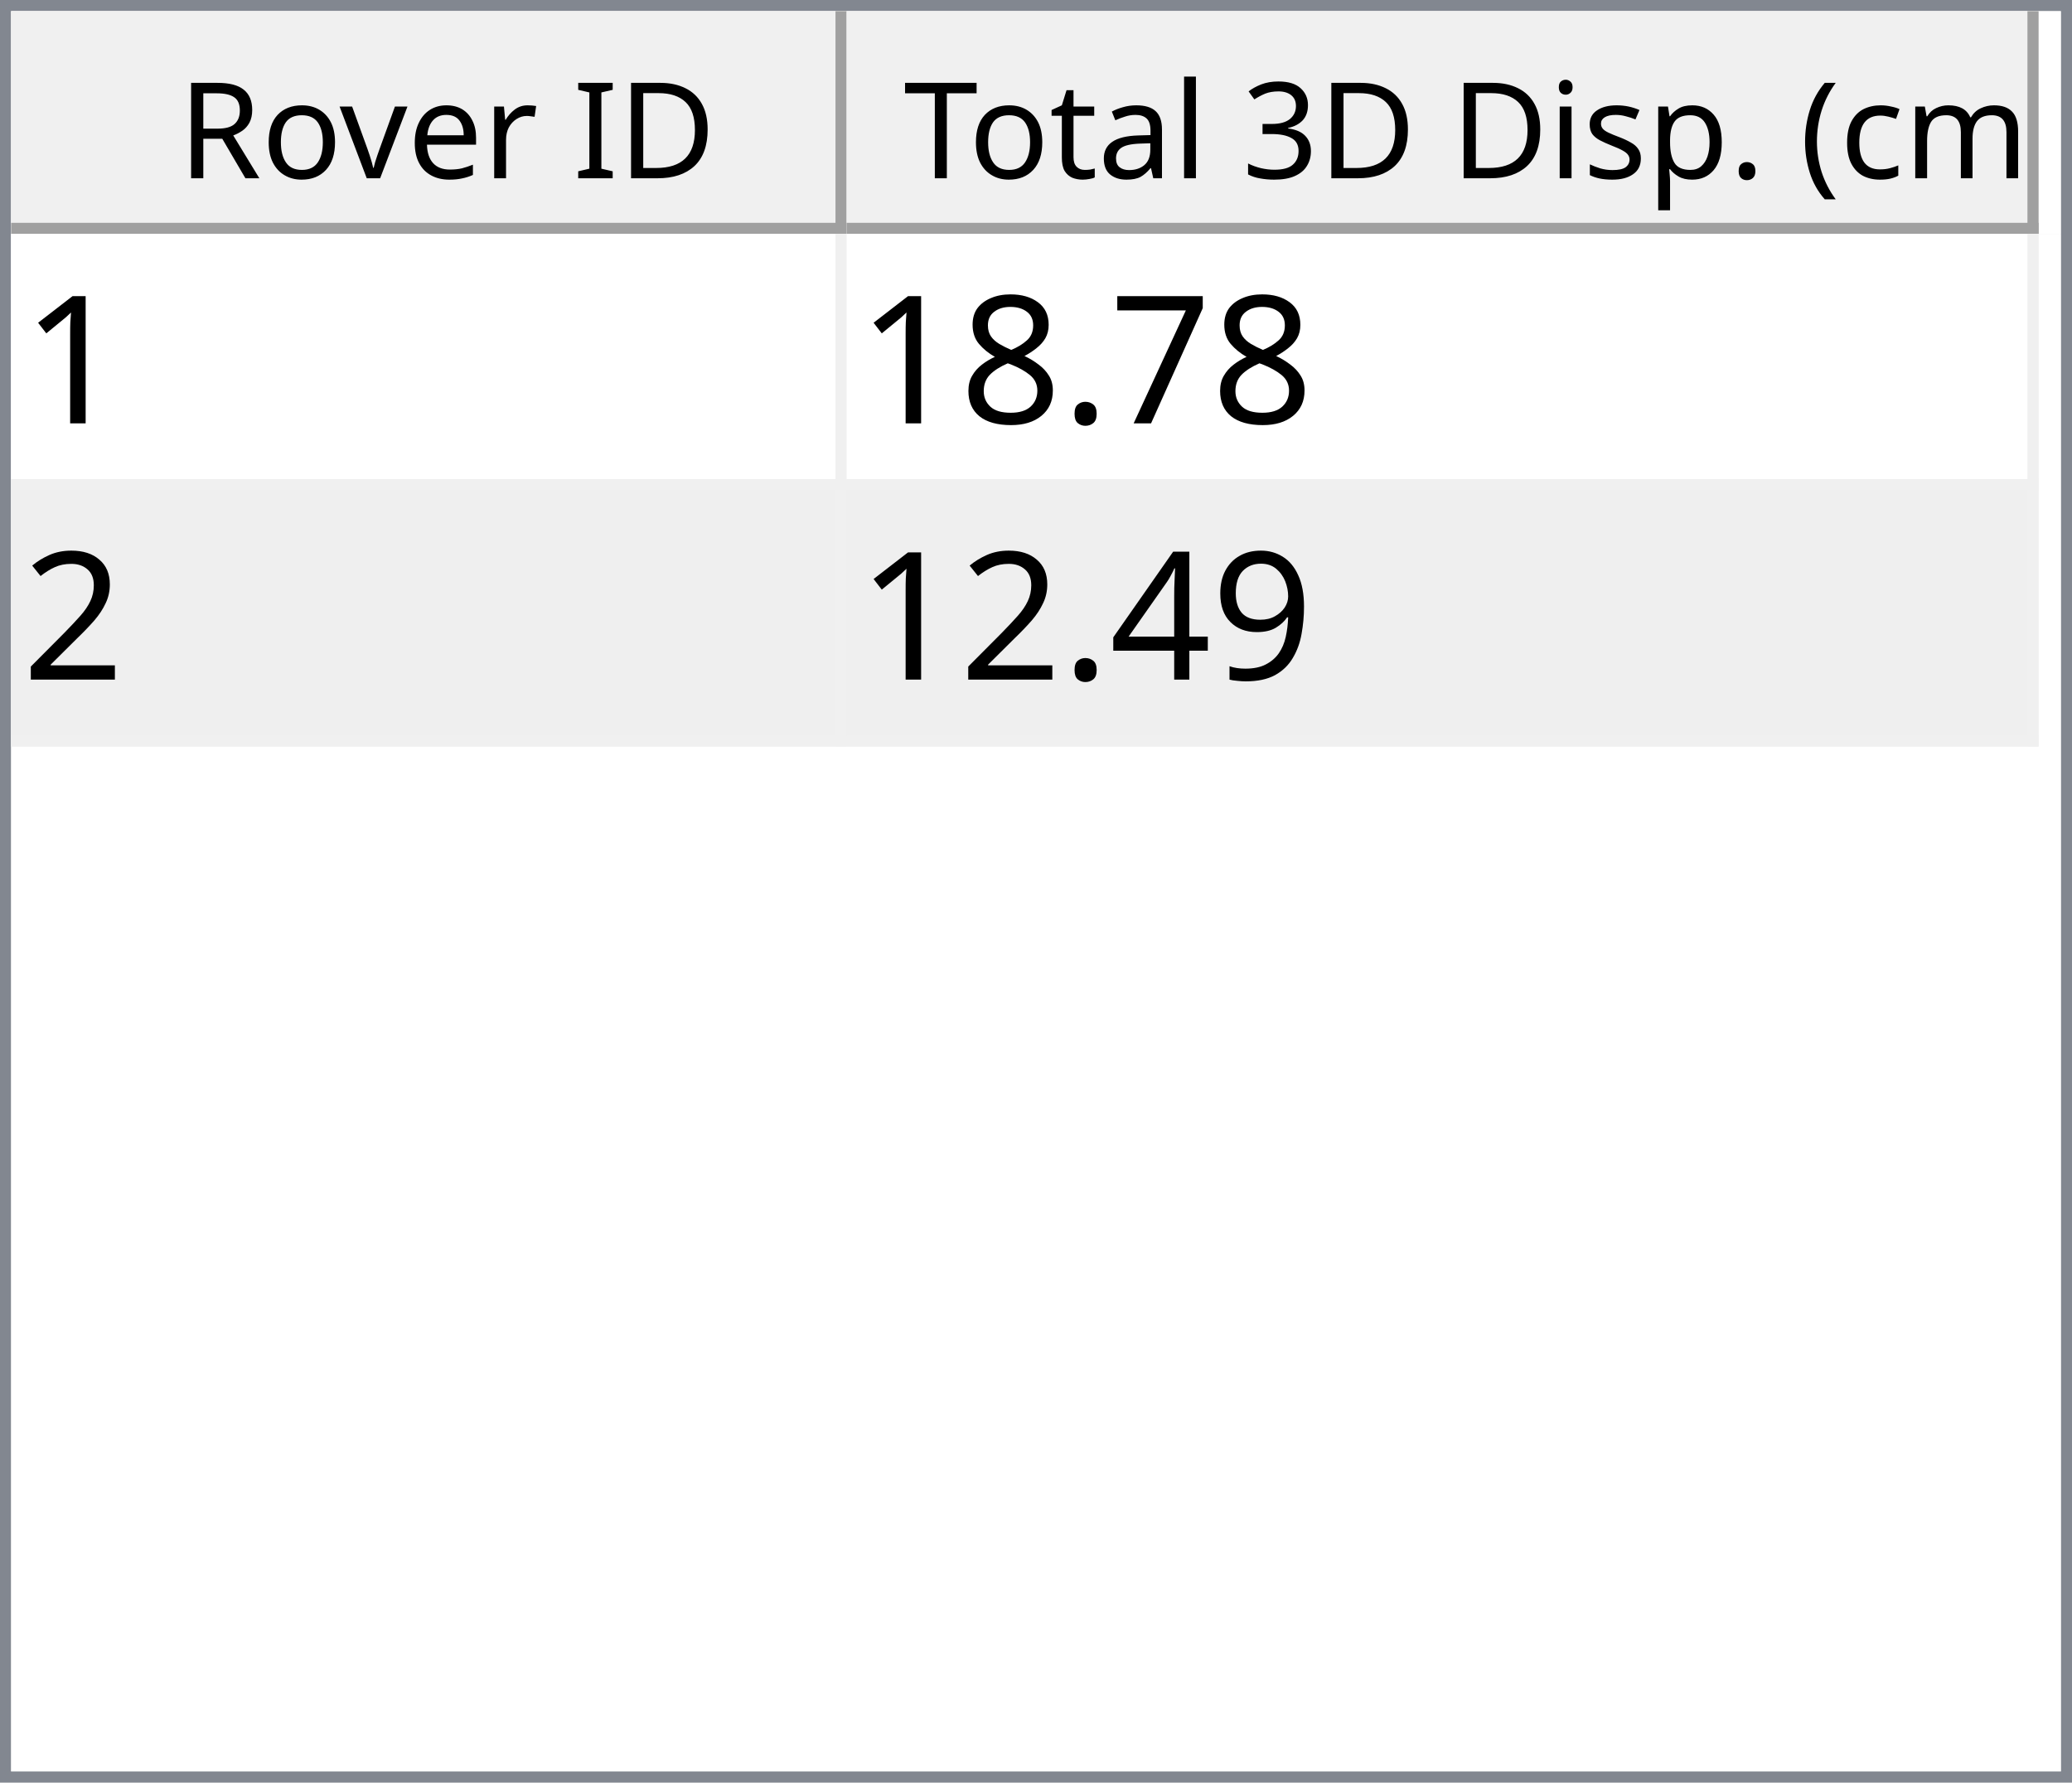
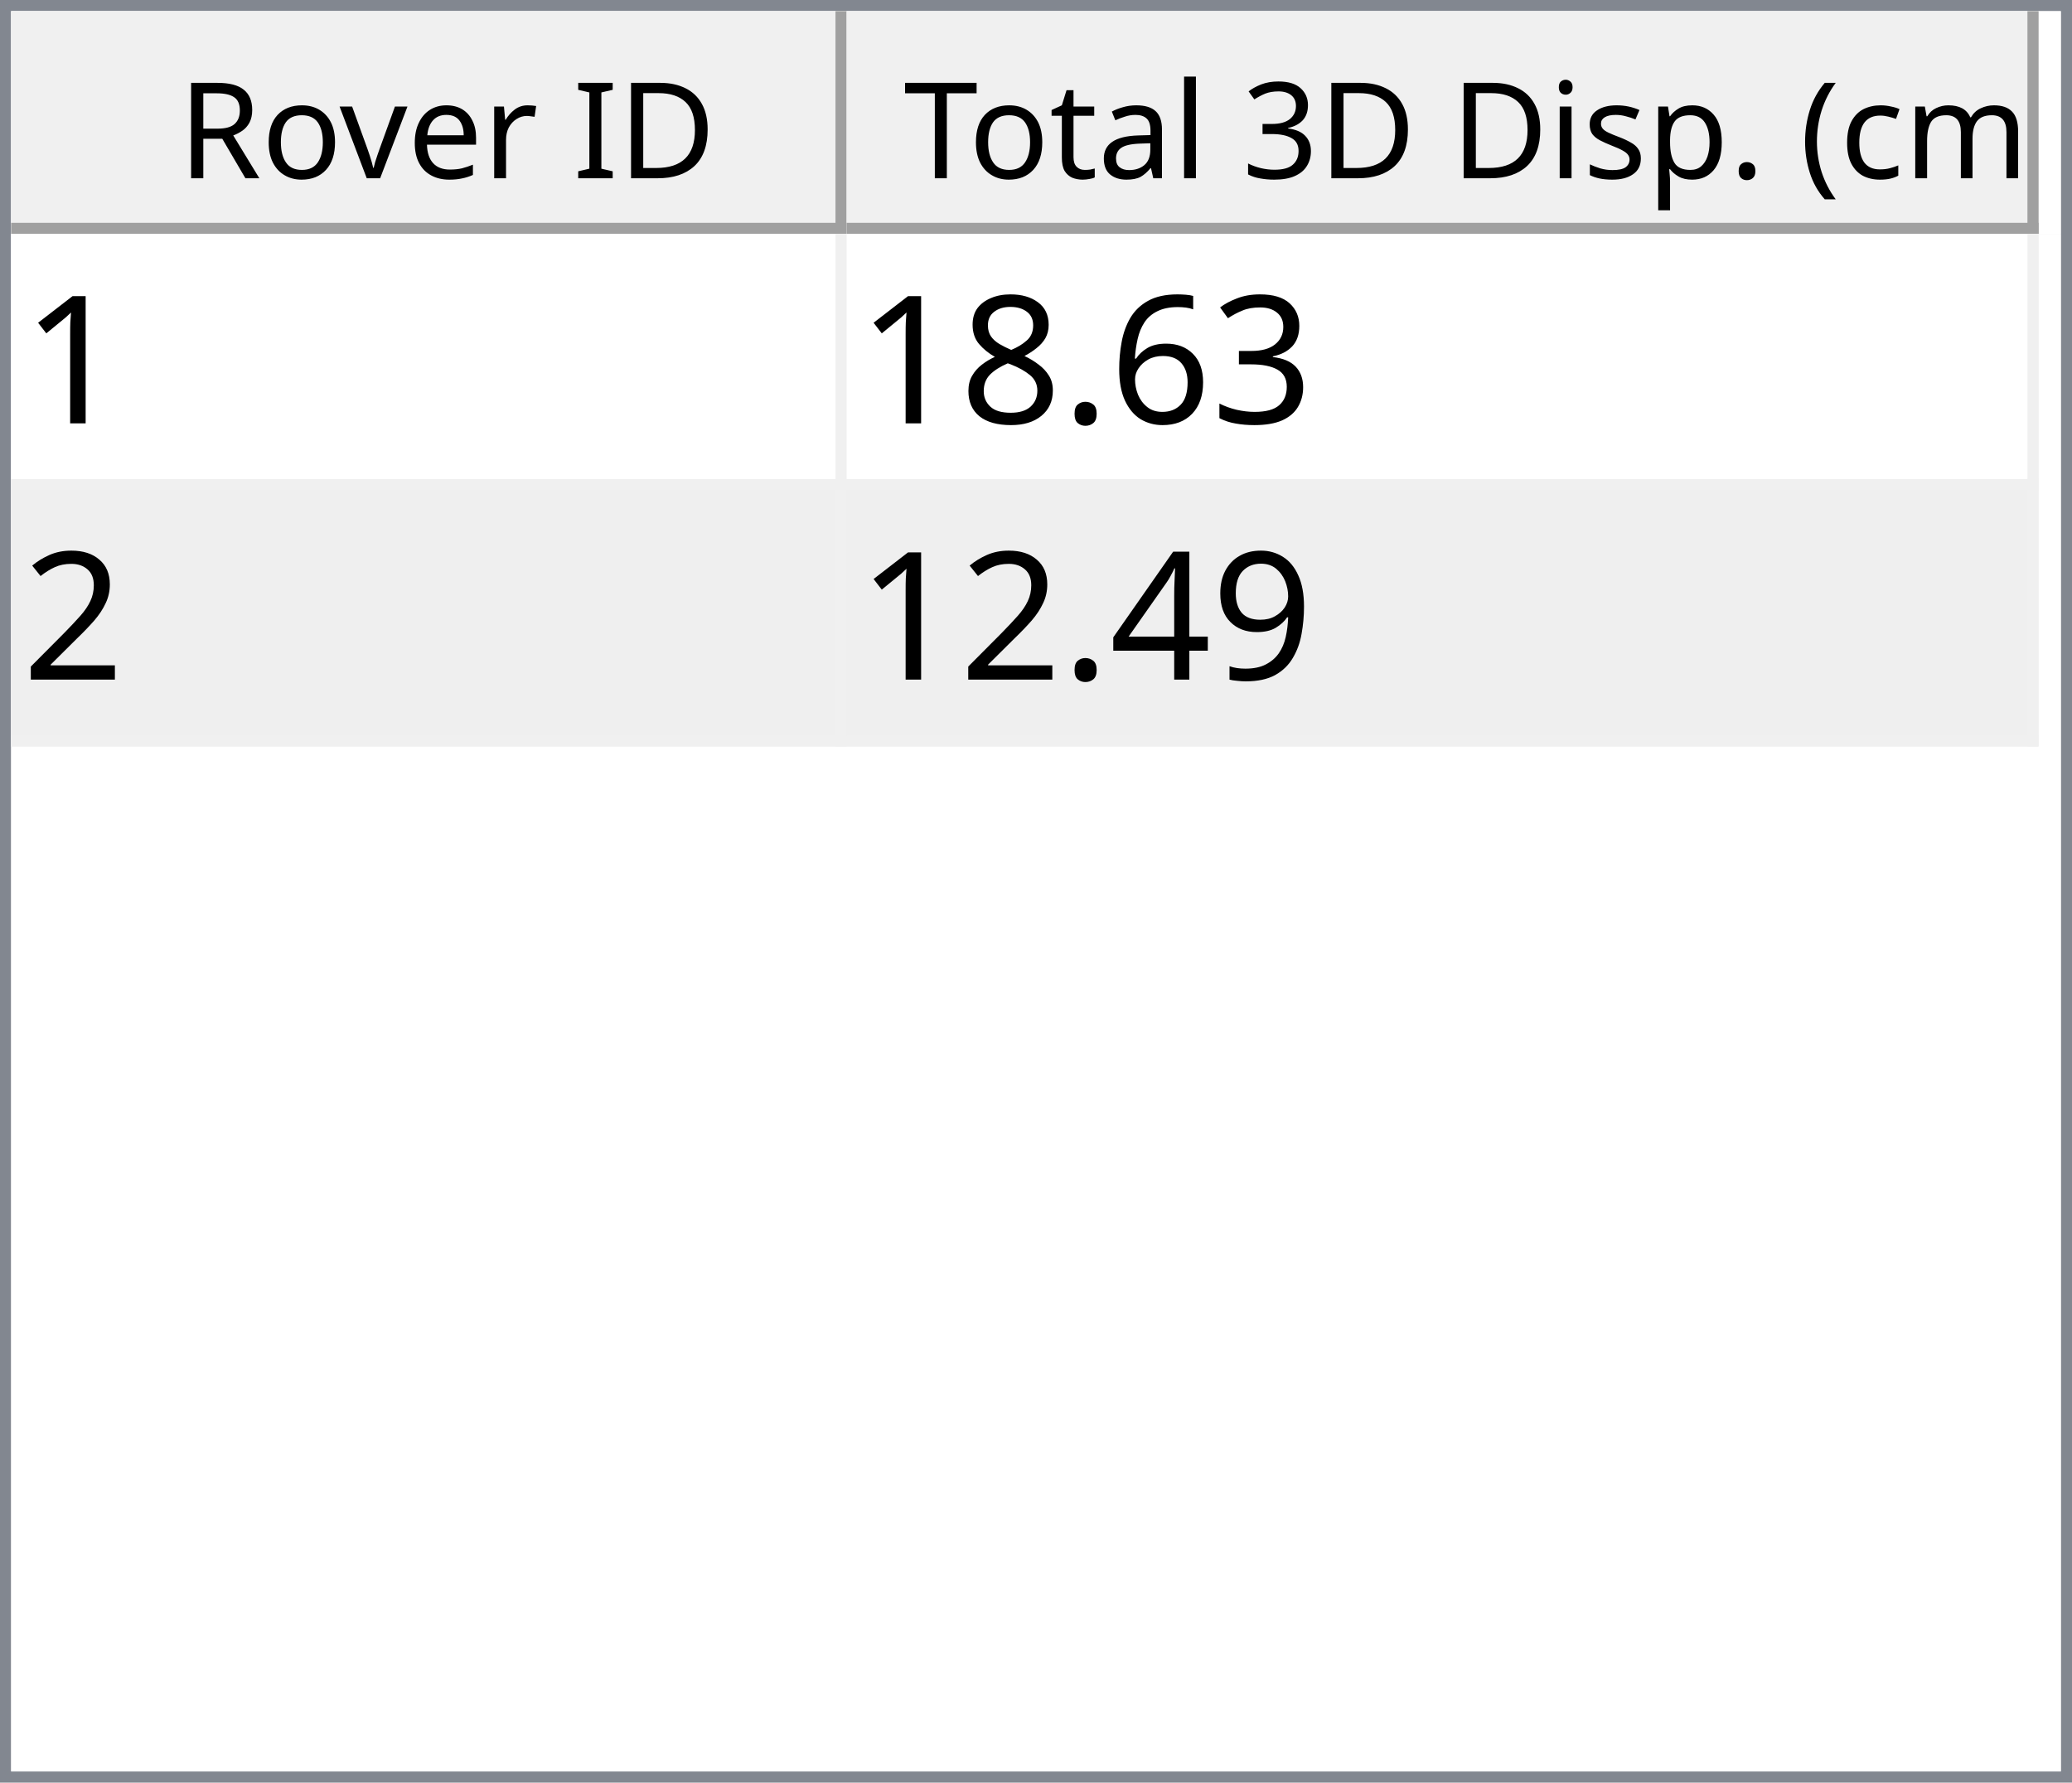
<svg xmlns="http://www.w3.org/2000/svg" style="fill-opacity:1; color-rendering:auto; color-interpolation:auto; text-rendering:auto; stroke:black; stroke-linecap:square; stroke-miterlimit:10; shape-rendering:auto; stroke-opacity:1; fill:black; stroke-dasharray:none; font-weight:normal; stroke-width:1; font-family:'Dialog'; font-style:normal; stroke-linejoin:miter; font-size:12px; stroke-dashoffset:0; image-rendering:auto;" width="186" height="160">
  <defs id="genericDefs" />
  <g>
    <defs id="defs1">
      <clipPath clipPathUnits="userSpaceOnUse" id="clipPath1">
        <path d="M0 0 L186 0 L186 160 L0 160 L0 0 Z" />
      </clipPath>
      <clipPath clipPathUnits="userSpaceOnUse" id="clipPath2">
        <path d="M0 0 L0 160 L186 160 L186 0 Z" />
      </clipPath>
      <clipPath clipPathUnits="userSpaceOnUse" id="clipPath3">
        <path d="M0 0 L0 20 L184 20 L184 0 Z" />
      </clipPath>
      <clipPath clipPathUnits="userSpaceOnUse" id="clipPath4">
        <path d="M0 0 L0 20 L75 20 L75 0 Z" />
      </clipPath>
      <clipPath clipPathUnits="userSpaceOnUse" id="clipPath5">
        <path d="M1 1 L1 19 L74 19 L74 1 Z" />
      </clipPath>
      <clipPath clipPathUnits="userSpaceOnUse" id="clipPath6">
        <path d="M0 0 L0 18 L73 18 L73 0 Z" />
      </clipPath>
      <clipPath clipPathUnits="userSpaceOnUse" id="clipPath7">
        <path d="M-0.5 -0.5 L-0.5 19.5 L74.5 19.5 L74.5 -0.5 Z" />
      </clipPath>
      <clipPath clipPathUnits="userSpaceOnUse" id="clipPath8">
        <path d="M0 0 L0 20 L107 20 L107 0 Z" />
      </clipPath>
      <clipPath clipPathUnits="userSpaceOnUse" id="clipPath9">
        <path d="M1 1 L1 19 L106 19 L106 1 Z" />
      </clipPath>
      <clipPath clipPathUnits="userSpaceOnUse" id="clipPath10">
        <path d="M0 0 L0 18 L105 18 L105 0 Z" />
      </clipPath>
      <clipPath clipPathUnits="userSpaceOnUse" id="clipPath11">
        <path d="M-0.5 -0.5 L-0.5 19.5 L106.5 19.5 L106.5 -0.5 Z" />
      </clipPath>
      <clipPath clipPathUnits="userSpaceOnUse" id="clipPath12">
        <path d="M0 0 L0 138 L184 138 L184 0 Z" />
      </clipPath>
      <clipPath clipPathUnits="userSpaceOnUse" id="clipPath13">
        <path d="M0 0 L0 46 L182 46 L182 0 Z" />
      </clipPath>
      <clipPath clipPathUnits="userSpaceOnUse" id="clipPath14">
        <path d="M-0.5 -0.5 L-0.5 45.5 L181.5 45.5 L181.5 -0.5 Z" />
      </clipPath>
      <clipPath clipPathUnits="userSpaceOnUse" id="clipPath15">
        <path d="M0 0 L0 22 L74 22 L74 0 Z" />
      </clipPath>
      <clipPath clipPathUnits="userSpaceOnUse" id="clipPath16">
        <path d="M0 0 L0 22 L106 22 L106 0 Z" />
      </clipPath>
      <font horiz-adv-x="64.551" id="font1">
        <font-face ascent="107.91" descent="25.098" units-per-em="100" style="font-style:normal; font-family:Segoe UI; font-weight:normal;" />
        <missing-glyph horiz-adv-x="64.551" d="M8.109 0 L8.109 68.266 L56.453 68.266 L56.453 0 L8.109 0 ZM15.328 7.234 L49.219 7.234 L49.219 61.031 L15.328 61.031 L15.328 7.234 Z" />
        <glyph unicode="D" horiz-adv-x="70.117" d="M9.188 0 L9.188 70.016 L28.516 70.016 Q65.531 70.016 65.531 35.891 Q65.531 19.672 55.25 9.836 Q44.969 0 27.734 0 L9.188 0 ZM17.391 62.594 L17.391 7.422 L27.828 7.422 Q41.609 7.422 49.273 14.797 Q56.938 22.172 56.938 35.688 Q56.938 62.594 28.328 62.594 L17.391 62.594 Z" />
        <glyph unicode="I" horiz-adv-x="26.611" d="M17.391 0 L9.188 0 L9.188 70.016 L17.391 70.016 L17.391 0 Z" />
        <glyph unicode=" " horiz-adv-x="27.393" d="" />
        <glyph unicode="r" horiz-adv-x="34.766" d="M34.188 41.891 Q32.078 43.5 28.125 43.5 Q23 43.5 19.555 38.672 Q16.109 33.844 16.109 25.484 L16.109 0 L8.109 0 L8.109 50 L16.109 50 L16.109 39.703 L16.312 39.703 Q18.016 44.969 21.531 47.922 Q25.047 50.875 29.391 50.875 Q32.516 50.875 34.188 50.203 L34.188 41.891 Z" />
        <glyph unicode="e" horiz-adv-x="52.295" d="M48.297 23 L12.984 23 Q13.188 14.656 17.484 10.109 Q21.781 5.562 29.297 5.562 Q37.75 5.562 44.828 11.141 L44.828 3.609 Q38.234 -1.172 27.391 -1.172 Q16.797 -1.172 10.742 5.641 Q4.688 12.453 4.688 24.812 Q4.688 36.469 11.305 43.82 Q17.922 51.172 27.734 51.172 Q37.547 51.172 42.922 44.828 Q48.297 38.484 48.297 27.203 L48.297 23 ZM40.094 29.781 Q40.047 36.719 36.75 40.578 Q33.453 44.438 27.594 44.438 Q21.922 44.438 17.969 40.383 Q14.016 36.328 13.094 29.781 L40.094 29.781 Z" />
        <glyph unicode="v" horiz-adv-x="47.9" d="M47.406 50 L27.484 0 L19.625 0 L0.688 50 L9.469 50 L22.172 13.672 Q23.578 9.672 23.922 6.688 L24.125 6.688 Q24.609 10.453 25.688 13.484 L38.969 50 L47.406 50 Z" />
        <glyph unicode="o" horiz-adv-x="58.594" d="M29 -1.172 Q17.922 -1.172 11.305 5.836 Q4.688 12.844 4.688 24.422 Q4.688 37.016 11.57 44.094 Q18.453 51.172 30.172 51.172 Q41.359 51.172 47.633 44.289 Q53.906 37.406 53.906 25.203 Q53.906 13.234 47.141 6.031 Q40.375 -1.172 29 -1.172 ZM29.594 44.438 Q21.875 44.438 17.383 39.188 Q12.891 33.938 12.891 24.703 Q12.891 15.828 17.43 10.695 Q21.969 5.562 29.594 5.562 Q37.359 5.562 41.531 10.594 Q45.703 15.625 45.703 24.906 Q45.703 34.281 41.531 39.359 Q37.359 44.438 29.594 44.438 Z" />
        <glyph unicode="R" horiz-adv-x="59.814" d="M59.375 0 L49.609 0 L37.891 19.625 Q36.281 22.359 34.766 24.289 Q33.25 26.219 31.664 27.438 Q30.078 28.656 28.25 29.219 Q26.422 29.781 24.125 29.781 L17.391 29.781 L17.391 0 L9.188 0 L9.188 70.016 L30.078 70.016 Q34.672 70.016 38.555 68.867 Q42.438 67.719 45.289 65.375 Q48.141 63.031 49.758 59.547 Q51.375 56.062 51.375 51.375 Q51.375 47.703 50.273 44.656 Q49.172 41.609 47.148 39.211 Q45.125 36.812 42.266 35.133 Q39.406 33.453 35.844 32.516 L35.844 32.328 Q37.594 31.547 38.891 30.547 Q40.188 29.547 41.359 28.18 Q42.531 26.812 43.68 25.078 Q44.828 23.344 46.234 21.047 L59.375 0 ZM17.391 62.594 L17.391 37.203 L28.516 37.203 Q31.594 37.203 34.203 38.133 Q36.812 39.062 38.719 40.797 Q40.625 42.531 41.703 45.047 Q42.781 47.562 42.781 50.688 Q42.781 56.297 39.141 59.445 Q35.5 62.594 28.609 62.594 L17.391 62.594 Z" />
        <glyph unicode=")" horiz-adv-x="30.176" d="M8.297 -15.922 L1.172 -15.922 Q16.406 2.344 16.406 26.812 Q16.406 51.469 1.078 70.016 L8.297 70.016 Q23.531 52.156 23.531 26.703 Q23.531 1.375 8.297 -15.922 Z" />
        <glyph unicode="m" horiz-adv-x="86.133" d="M79.109 0 L71.094 0 L71.094 28.719 Q71.094 37.016 68.531 40.727 Q65.969 44.438 59.906 44.438 Q54.781 44.438 51.195 39.75 Q47.609 35.062 47.609 28.516 L47.609 0 L39.594 0 L39.594 29.688 Q39.594 44.438 28.219 44.438 Q22.953 44.438 19.531 40.016 Q16.109 35.594 16.109 28.516 L16.109 0 L8.109 0 L8.109 50 L16.109 50 L16.109 42.094 L16.312 42.094 Q21.625 51.172 31.844 51.172 Q36.969 51.172 40.773 48.312 Q44.578 45.453 46 40.828 Q51.562 51.172 62.594 51.172 Q79.109 51.172 79.109 30.812 L79.109 0 Z" />
        <glyph unicode="c" horiz-adv-x="46.191" d="M42.188 2.297 Q36.422 -1.172 28.516 -1.172 Q17.828 -1.172 11.258 5.789 Q4.688 12.75 4.688 23.828 Q4.688 36.188 11.766 43.68 Q18.844 51.172 30.672 51.172 Q37.25 51.172 42.281 48.734 L42.281 40.531 Q36.719 44.438 30.375 44.438 Q22.703 44.438 17.797 38.945 Q12.891 33.453 12.891 24.516 Q12.891 15.719 17.508 10.641 Q22.125 5.562 29.891 5.562 Q36.422 5.562 42.188 9.906 L42.188 2.297 Z" />
        <glyph unicode="(" horiz-adv-x="30.176" d="M29.109 -15.922 L21.969 -15.922 Q6.844 1.375 6.844 26.703 Q6.844 52.156 21.969 70.016 L29.203 70.016 Q13.875 51.469 13.875 26.812 Q13.875 2.344 29.109 -15.922 Z" />
        <glyph unicode="." horiz-adv-x="21.68" d="M10.891 -1.078 Q8.641 -1.078 7.055 0.539 Q5.469 2.156 5.469 4.391 Q5.469 6.641 7.055 8.273 Q8.641 9.906 10.891 9.906 Q13.188 9.906 14.797 8.273 Q16.406 6.641 16.406 4.391 Q16.406 2.156 14.797 0.539 Q13.188 -1.078 10.891 -1.078 Z" />
        <glyph unicode="p" horiz-adv-x="58.789" d="M16.312 7.234 L16.109 7.234 L16.109 -23 L8.109 -23 L8.109 50 L16.109 50 L16.109 41.219 L16.312 41.219 Q22.219 51.172 33.594 51.172 Q43.266 51.172 48.688 44.461 Q54.109 37.75 54.109 26.469 Q54.109 13.922 48 6.375 Q41.891 -1.172 31.297 -1.172 Q21.578 -1.172 16.312 7.234 ZM16.109 27.391 L16.109 20.406 Q16.109 14.203 20.141 9.883 Q24.172 5.562 30.375 5.562 Q37.641 5.562 41.773 11.133 Q45.906 16.703 45.906 26.609 Q45.906 34.969 42.047 39.703 Q38.188 44.438 31.594 44.438 Q24.609 44.438 20.359 39.578 Q16.109 34.719 16.109 27.391 Z" />
        <glyph unicode="s" horiz-adv-x="42.432" d="M5.078 1.812 L5.078 10.406 Q11.625 5.562 19.484 5.562 Q30.031 5.562 30.031 12.594 Q30.031 14.594 29.125 15.992 Q28.219 17.391 26.68 18.461 Q25.141 19.531 23.07 20.383 Q21 21.234 18.609 22.172 Q15.281 23.484 12.766 24.828 Q10.25 26.172 8.57 27.859 Q6.891 29.547 6.031 31.695 Q5.172 33.844 5.172 36.719 Q5.172 40.234 6.789 42.945 Q8.406 45.656 11.086 47.484 Q13.766 49.312 17.211 50.242 Q20.656 51.172 24.312 51.172 Q30.812 51.172 35.938 48.922 L35.938 40.828 Q30.422 44.438 23.25 44.438 Q21 44.438 19.195 43.922 Q17.391 43.406 16.094 42.477 Q14.797 41.547 14.086 40.258 Q13.375 38.969 13.375 37.406 Q13.375 35.453 14.086 34.133 Q14.797 32.812 16.164 31.789 Q17.531 30.766 19.484 29.938 Q21.438 29.109 23.922 28.125 Q27.25 26.859 29.883 25.516 Q32.516 24.172 34.375 22.484 Q36.234 20.797 37.234 18.602 Q38.234 16.406 38.234 13.375 Q38.234 9.672 36.602 6.938 Q34.969 4.203 32.234 2.398 Q29.5 0.594 25.93 -0.289 Q22.359 -1.172 18.453 -1.172 Q10.75 -1.172 5.078 1.812 Z" />
        <glyph unicode="i" horiz-adv-x="24.219" d="M12.203 62.703 Q10.062 62.703 8.547 64.164 Q7.031 65.625 7.031 67.875 Q7.031 70.125 8.547 71.609 Q10.062 73.094 12.203 73.094 Q14.406 73.094 15.945 71.609 Q17.484 70.125 17.484 67.875 Q17.484 65.719 15.945 64.211 Q14.406 62.703 12.203 62.703 ZM16.109 0 L8.109 0 L8.109 50 L16.109 50 L16.109 0 Z" />
        <glyph unicode="3" horiz-adv-x="53.906" d="M46.531 19.828 Q46.531 15.094 44.75 11.211 Q42.969 7.328 39.719 4.57 Q36.469 1.812 31.93 0.297 Q27.391 -1.219 21.922 -1.219 Q11.922 -1.219 6 2.594 L6 11.188 Q13.094 5.609 22.219 5.609 Q25.875 5.609 28.828 6.539 Q31.781 7.469 33.906 9.227 Q36.031 10.984 37.18 13.477 Q38.328 15.969 38.328 19.094 Q38.328 32.812 18.797 32.812 L12.984 32.812 L12.984 39.594 L18.5 39.594 Q35.797 39.594 35.797 52.484 Q35.797 64.406 22.609 64.406 Q15.188 64.406 8.688 59.422 L8.688 67.188 Q15.375 71.188 24.609 71.188 Q29 71.188 32.57 69.969 Q36.141 68.75 38.68 66.555 Q41.219 64.359 42.609 61.281 Q44 58.203 44 54.5 Q44 40.672 30.031 36.719 L30.031 36.531 Q33.594 36.141 36.625 34.797 Q39.656 33.453 41.852 31.305 Q44.047 29.156 45.289 26.25 Q46.531 23.344 46.531 19.828 Z" />
        <glyph unicode="l" horiz-adv-x="24.219" d="M16.109 0 L8.109 0 L8.109 74.031 L16.109 74.031 L16.109 0 Z" />
        <glyph unicode="a" horiz-adv-x="50.879" d="M43.891 0 L35.891 0 L35.891 7.812 L35.688 7.812 Q30.469 -1.172 20.312 -1.172 Q12.844 -1.172 8.617 2.781 Q4.391 6.734 4.391 13.281 Q4.391 27.297 20.906 29.594 L35.891 31.688 Q35.891 44.438 25.594 44.438 Q16.547 44.438 9.281 38.281 L9.281 46.484 Q16.656 51.172 26.266 51.172 Q43.891 51.172 43.891 32.516 L43.891 0 ZM35.891 25.297 L23.828 23.641 Q18.266 22.859 15.43 20.875 Q12.594 18.891 12.594 13.875 Q12.594 10.203 15.211 7.883 Q17.828 5.562 22.172 5.562 Q28.125 5.562 32.008 9.742 Q35.891 13.922 35.891 20.312 L35.891 25.297 Z" />
        <glyph unicode="t" horiz-adv-x="33.887" d="M31.297 0.484 Q28.469 -1.078 23.828 -1.078 Q10.688 -1.078 10.688 13.578 L10.688 43.172 L2.094 43.172 L2.094 50 L10.688 50 L10.688 62.203 L18.703 64.797 L18.703 50 L31.297 50 L31.297 43.172 L18.703 43.172 L18.703 14.984 Q18.703 9.969 20.414 7.82 Q22.125 5.672 26.078 5.672 Q29.109 5.672 31.297 7.328 L31.297 0.484 Z" />
        <glyph unicode="T" horiz-adv-x="52.393" d="M50.594 62.594 L30.375 62.594 L30.375 0 L22.172 0 L22.172 62.594 L2 62.594 L2 70.016 L50.594 70.016 L50.594 62.594 Z" />
      </font>
      <font horiz-adv-x="75.0" id="font2">
        <font-face ascent="100.537" descent="21.973" units-per-em="100" style="font-style:normal; font-family:sans-serif; font-weight:normal;" />
        <missing-glyph horiz-adv-x="75.0" d="M12.5 0 L12.5 62.5 L62.5 62.5 L62.5 0 L12.5 0 ZM14.062 1.562 L60.938 1.562 L60.938 60.938 L14.062 60.938 L14.062 1.562 Z" />
        <glyph unicode="1" horiz-adv-x="55.615" d="M37.25 0 L28.469 0 L28.469 56 Q25.297 52.984 20.141 49.953 Q14.984 46.922 10.891 45.406 L10.891 53.906 Q18.266 57.375 23.781 62.305 Q29.297 67.234 31.594 71.875 L37.25 71.875 L37.25 0 Z" />
-         <glyph unicode="7" horiz-adv-x="55.615" d="M4.734 62.203 L4.734 70.656 L51.078 70.656 L51.078 63.812 Q44.234 56.547 37.523 44.484 Q30.812 32.422 27.156 19.672 Q24.516 10.688 23.781 0 L14.75 0 Q14.891 8.453 18.062 20.414 Q21.234 32.375 27.172 43.484 Q33.109 54.594 39.797 62.203 L4.734 62.203 Z" />
+         <glyph unicode="3" horiz-adv-x="55.615" d="M4.203 18.891 L12.984 20.062 Q14.5 12.594 18.141 9.297 Q21.781 6 27 6 Q33.203 6 37.477 10.297 Q41.75 14.594 41.75 20.953 Q41.75 27 37.797 30.93 Q33.844 34.859 27.734 34.859 Q25.25 34.859 21.531 33.891 L22.516 41.609 Q23.391 41.5 23.922 41.5 Q29.547 41.5 34.039 44.43 Q38.531 47.359 38.531 53.469 Q38.531 58.297 35.258 61.477 Q31.984 64.656 26.812 64.656 Q21.688 64.656 18.266 61.43 Q14.844 58.203 13.875 51.766 L5.078 53.328 Q6.688 62.156 12.398 67.016 Q18.109 71.875 26.609 71.875 Q32.469 71.875 37.398 69.359 Q42.328 66.844 44.945 62.5 Q47.562 58.156 47.562 53.266 Q47.562 48.641 45.07 44.828 Q42.578 41.016 37.703 38.766 Q44.047 37.312 47.562 32.695 Q51.078 28.078 51.078 21.141 Q51.078 11.766 44.242 5.25 Q37.406 -1.266 26.953 -1.266 Q17.531 -1.266 11.305 4.352 Q5.078 9.969 4.203 18.891 Z" />
+         <glyph unicode="6" horiz-adv-x="55.615" d="M49.75 54.047 L41.016 53.375 Q39.844 58.547 37.703 60.891 Q34.125 64.656 28.906 64.656 Q24.703 64.656 21.531 62.312 Q17.391 59.281 14.992 53.469 Q12.594 47.656 12.5 36.922 Q15.672 41.75 20.266 44.094 Q24.859 46.438 29.891 46.438 Q38.672 46.438 44.852 39.969 Q51.031 33.5 51.031 23.25 Q51.031 16.5 48.125 10.719 Q45.219 4.938 40.141 1.859 Q35.062 -1.219 28.609 -1.219 Q17.625 -1.219 10.695 6.859 Q3.766 14.938 3.766 33.5 Q3.766 54.25 11.422 63.672 Q18.109 71.875 29.438 71.875 Q37.891 71.875 43.289 67.141 Q48.688 62.406 49.75 54.047 ZM13.875 23.188 Q13.875 18.656 15.797 14.508 Q17.719 10.359 21.188 8.18 Q24.656 6 28.469 6 Q34.031 6 38.039 10.492 Q42.047 14.984 42.047 22.703 Q42.047 30.125 38.086 34.398 Q34.125 38.672 28.125 38.672 Q22.172 38.672 18.023 34.398 Q13.875 30.125 13.875 23.188 Z" />
        <glyph unicode="." horiz-adv-x="27.783" d="M9.078 0 L9.078 10.016 L19.094 10.016 L19.094 0 L9.078 0 Z" />
        <glyph unicode="8" horiz-adv-x="55.615" d="M17.672 38.812 Q12.203 40.828 9.57 44.539 Q6.938 48.25 6.938 53.422 Q6.938 61.234 12.555 66.555 Q18.172 71.875 27.484 71.875 Q36.859 71.875 42.578 66.43 Q48.297 60.984 48.297 53.172 Q48.297 48.188 45.68 44.508 Q43.062 40.828 37.75 38.812 Q44.344 36.672 47.781 31.883 Q51.219 27.094 51.219 20.453 Q51.219 11.281 44.727 5.031 Q38.234 -1.219 27.641 -1.219 Q17.047 -1.219 10.547 5.055 Q4.047 11.328 4.047 20.703 Q4.047 27.688 7.594 32.398 Q11.141 37.109 17.672 38.812 ZM15.922 53.719 Q15.922 48.641 19.195 45.414 Q22.469 42.188 27.688 42.188 Q32.766 42.188 36.016 45.383 Q39.266 48.578 39.266 53.219 Q39.266 58.062 35.914 61.359 Q32.562 64.656 27.594 64.656 Q22.562 64.656 19.242 61.43 Q15.922 58.203 15.922 53.719 ZM13.094 20.656 Q13.094 16.891 14.875 13.375 Q16.656 9.859 20.172 7.93 Q23.688 6 27.734 6 Q34.031 6 38.133 10.055 Q42.234 14.109 42.234 20.359 Q42.234 26.703 38.016 30.859 Q33.797 35.016 27.438 35.016 Q21.234 35.016 17.164 30.914 Q13.094 26.812 13.094 20.656 Z" />
        <glyph unicode="2" horiz-adv-x="55.615" d="M50.344 8.453 L50.344 0 L3.031 0 Q2.938 3.172 4.047 6.109 Q5.859 10.938 9.836 15.625 Q13.812 20.312 21.344 26.469 Q33.016 36.031 37.117 41.625 Q41.219 47.219 41.219 52.203 Q41.219 57.422 37.477 61.008 Q33.734 64.594 27.734 64.594 Q21.391 64.594 17.578 60.789 Q13.766 56.984 13.719 50.25 L4.688 51.172 Q5.609 61.281 11.664 66.578 Q17.719 71.875 27.938 71.875 Q38.234 71.875 44.242 66.164 Q50.25 60.453 50.25 52 Q50.25 47.703 48.492 43.555 Q46.734 39.406 42.656 34.812 Q38.578 30.219 29.109 22.219 Q21.188 15.578 18.945 13.211 Q16.703 10.844 15.234 8.453 L50.344 8.453 Z" />
        <glyph unicode="9" horiz-adv-x="55.615" d="M5.469 16.547 L13.922 17.328 Q14.984 11.375 18.016 8.688 Q21.047 6 25.781 6 Q29.828 6 32.883 7.859 Q35.938 9.719 37.891 12.82 Q39.844 15.922 41.164 21.195 Q42.484 26.469 42.484 31.938 Q42.484 32.516 42.438 33.688 Q39.797 29.5 35.234 26.883 Q30.672 24.266 25.344 24.266 Q16.453 24.266 10.305 30.711 Q4.156 37.156 4.156 47.703 Q4.156 58.594 10.578 65.234 Q17 71.875 26.656 71.875 Q33.641 71.875 39.43 68.117 Q45.219 64.359 48.219 57.398 Q51.219 50.438 51.219 37.25 Q51.219 23.531 48.242 15.406 Q45.266 7.281 39.383 3.031 Q33.5 -1.219 25.594 -1.219 Q17.188 -1.219 11.867 3.445 Q6.547 8.109 5.469 16.547 ZM41.453 48.141 Q41.453 55.719 37.43 60.156 Q33.406 64.594 27.734 64.594 Q21.875 64.594 17.531 59.812 Q13.188 55.031 13.188 47.406 Q13.188 40.578 17.312 36.305 Q21.438 32.031 27.484 32.031 Q33.594 32.031 37.523 36.305 Q41.453 40.578 41.453 48.141 Z" />
        <glyph unicode="4" horiz-adv-x="55.615" d="M32.328 0 L32.328 17.141 L1.266 17.141 L1.266 25.203 L33.938 71.578 L41.109 71.578 L41.109 25.203 L50.781 25.203 L50.781 17.141 L41.109 17.141 L41.109 0 L32.328 0 ZM32.328 25.203 L32.328 57.469 L9.906 25.203 L32.328 25.203 Z" />
      </font>
    </defs>
    <g style="fill:white; stroke:white;">
      <rect x="0" y="0" width="186" style="clip-path:url(#clipPath1); stroke:none;" height="160" />
    </g>
    <g style="fill:white; text-rendering:optimizeSpeed; color-rendering:optimizeSpeed; image-rendering:optimizeSpeed; shape-rendering:crispEdges; stroke:white; color-interpolation:sRGB;">
      <rect x="0" width="186" height="160" y="0" style="stroke:none;" />
      <path style="stroke:none;" d="M0 160 L186 160 L186 0 L0 0 Z" />
    </g>
    <g style="fill:rgb(240,240,240); font-family:'Segoe UI'; stroke:rgb(240,240,240);">
      <rect x="0" y="0" width="186" style="clip-path:url(#clipPath2); stroke:none;" height="160" />
    </g>
    <g style="fill:rgb(130,135,144); font-family:'Segoe UI'; stroke:rgb(130,135,144);">
      <path d="M0 0 L186 0 L186 160 L0 160 L0 0 ZM1 1 L185 1 L185 159 L1 159 L1 1 Z" style="fill-rule:evenodd; clip-path:url(#clipPath2); stroke:none;" />
    </g>
    <g style="fill:white; font-family:'Segoe UI'; stroke:white;" transform="translate(1,1)">
      <rect x="0" y="0" width="184" style="clip-path:url(#clipPath3); stroke:none;" height="20" />
    </g>
    <g style="fill:rgb(240,240,240); font-family:'Segoe UI'; stroke:rgb(240,240,240);" transform="translate(1,1)">
      <rect x="0" y="0" width="75" style="clip-path:url(#clipPath4); stroke:none;" height="20" />
    </g>
    <g style="font-family:'Segoe UI';" transform="translate(2,2)">
      <text x="14" xml:space="preserve" y="14" style="clip-path:url(#clipPath6); stroke:none;">Rover ID</text>
    </g>
    <g style="fill:rgb(160,160,160); font-family:'Segoe UI'; stroke:rgb(160,160,160); stroke-linejoin:bevel;" transform="translate(1.5,1.5)">
      <line x1="74" x2="74" y1="0" style="fill:none; clip-path:url(#clipPath7);" y2="19" />
    </g>
    <g style="fill:rgb(160,160,160); font-family:'Segoe UI'; stroke:rgb(160,160,160); stroke-linejoin:bevel;" transform="matrix(1,0,0,1,1,1) translate(0.5,0.5)">
      <line x1="0" x2="74" y1="19" style="fill:none; clip-path:url(#clipPath7);" y2="19" />
    </g>
    <g style="fill:rgb(240,240,240); font-family:'Segoe UI'; stroke:rgb(240,240,240);" transform="translate(76,1)">
      <rect x="0" y="0" width="107" style="clip-path:url(#clipPath8); stroke:none;" height="20" />
    </g>
    <g style="font-family:'Segoe UI';" transform="translate(77,2)">
      <text x="1" xml:space="preserve" y="14" style="clip-path:url(#clipPath10); stroke:none;"> Total 3D Disp. (cm)</text>
    </g>
    <g style="fill:rgb(160,160,160); font-family:'Segoe UI'; stroke:rgb(160,160,160); stroke-linejoin:bevel;" transform="translate(76.5,1.5)">
      <line x1="106" x2="106" y1="0" style="fill:none; clip-path:url(#clipPath11);" y2="19" />
    </g>
    <g style="fill:rgb(160,160,160); font-family:'Segoe UI'; stroke:rgb(160,160,160); stroke-linejoin:bevel;" transform="matrix(1,0,0,1,76,1) translate(0.5,0.5)">
      <line x1="0" x2="106" y1="19" style="fill:none; clip-path:url(#clipPath11);" y2="19" />
    </g>
    <g style="fill:white; font-family:'Segoe UI'; stroke:white;" transform="translate(1,21)">
      <rect x="0" y="0" width="184" style="clip-path:url(#clipPath12); stroke:none;" height="138" />
    </g>
    <g style="fill:rgb(240,240,240); font-size:16px; font-family:sans-serif; stroke:rgb(240,240,240);" transform="translate(1,21)">
      <rect x="0" y="0" width="182" style="clip-path:url(#clipPath13); stroke:none;" height="46" />
      <line transform="translate(0.5,0.5)" x1="0" x2="181" y1="22" style="clip-path:url(#clipPath14); fill:none; stroke-linejoin:bevel;" y2="22" />
    </g>
    <g transform="matrix(1,0,0,1,1,21) translate(0.5,0.5)" style="fill:rgb(240,240,240); font-size:16px; font-family:sans-serif; stroke:rgb(240,240,240); stroke-linejoin:bevel;">
      <line x1="0" x2="181" y1="45" style="fill:none; clip-path:url(#clipPath14);" y2="45" />
    </g>
    <g transform="matrix(1,0,0,1,1,21) translate(0.5,0.5)" style="fill:rgb(240,240,240); font-size:16px; font-family:sans-serif; stroke:rgb(240,240,240); stroke-linejoin:bevel;">
      <line x1="74" x2="74" y1="0" style="fill:none; clip-path:url(#clipPath14);" y2="45" />
    </g>
    <g transform="matrix(1,0,0,1,1,21) translate(0.5,0.5)" style="fill:rgb(240,240,240); font-size:16px; font-family:sans-serif; stroke:rgb(240,240,240); stroke-linejoin:bevel;">
      <line x1="181" x2="181" y1="0" style="fill:none; clip-path:url(#clipPath14);" y2="45" />
    </g>
    <g style="fill:white; font-size:16px; font-family:sans-serif; stroke:white;" transform="matrix(1,0,0,1,1,21)">
      <rect x="0" y="0" width="74" style="clip-path:url(#clipPath15); stroke:none;" height="22" />
      <text x="1" y="17" style="fill:black; clip-path:url(#clipPath15); stroke:none;" xml:space="preserve">1</text>
    </g>
    <g style="fill:white; font-size:16px; font-family:sans-serif; stroke:white;" transform="matrix(1,0,0,1,1,21) translate(75,0)">
      <rect x="0" y="0" width="106" style="clip-path:url(#clipPath16); stroke:none;" height="22" />
-       <text x="1" y="17" style="fill:black; clip-path:url(#clipPath16); stroke:none;" xml:space="preserve">18.78</text>
+       <text x="1" y="17" style="fill:black; clip-path:url(#clipPath16); stroke:none;" xml:space="preserve">18.63</text>
    </g>
    <g style="fill:rgb(239,239,239); font-size:16px; font-family:sans-serif; stroke:rgb(239,239,239);" transform="matrix(1,0,0,1,1,21) translate(0,23)">
      <rect x="0" y="0" width="74" style="clip-path:url(#clipPath15); stroke:none;" height="22" />
      <text x="1" y="17" style="fill:black; clip-path:url(#clipPath15); stroke:none;" xml:space="preserve">2</text>
    </g>
    <g style="fill:rgb(239,239,239); font-size:16px; font-family:sans-serif; stroke:rgb(239,239,239);" transform="matrix(1,0,0,1,1,21) translate(75,23)">
      <rect x="0" y="0" width="106" style="clip-path:url(#clipPath16); stroke:none;" height="22" />
      <text x="1" y="17" style="fill:black; clip-path:url(#clipPath16); stroke:none;" xml:space="preserve">12.49</text>
    </g>
  </g>
</svg>
